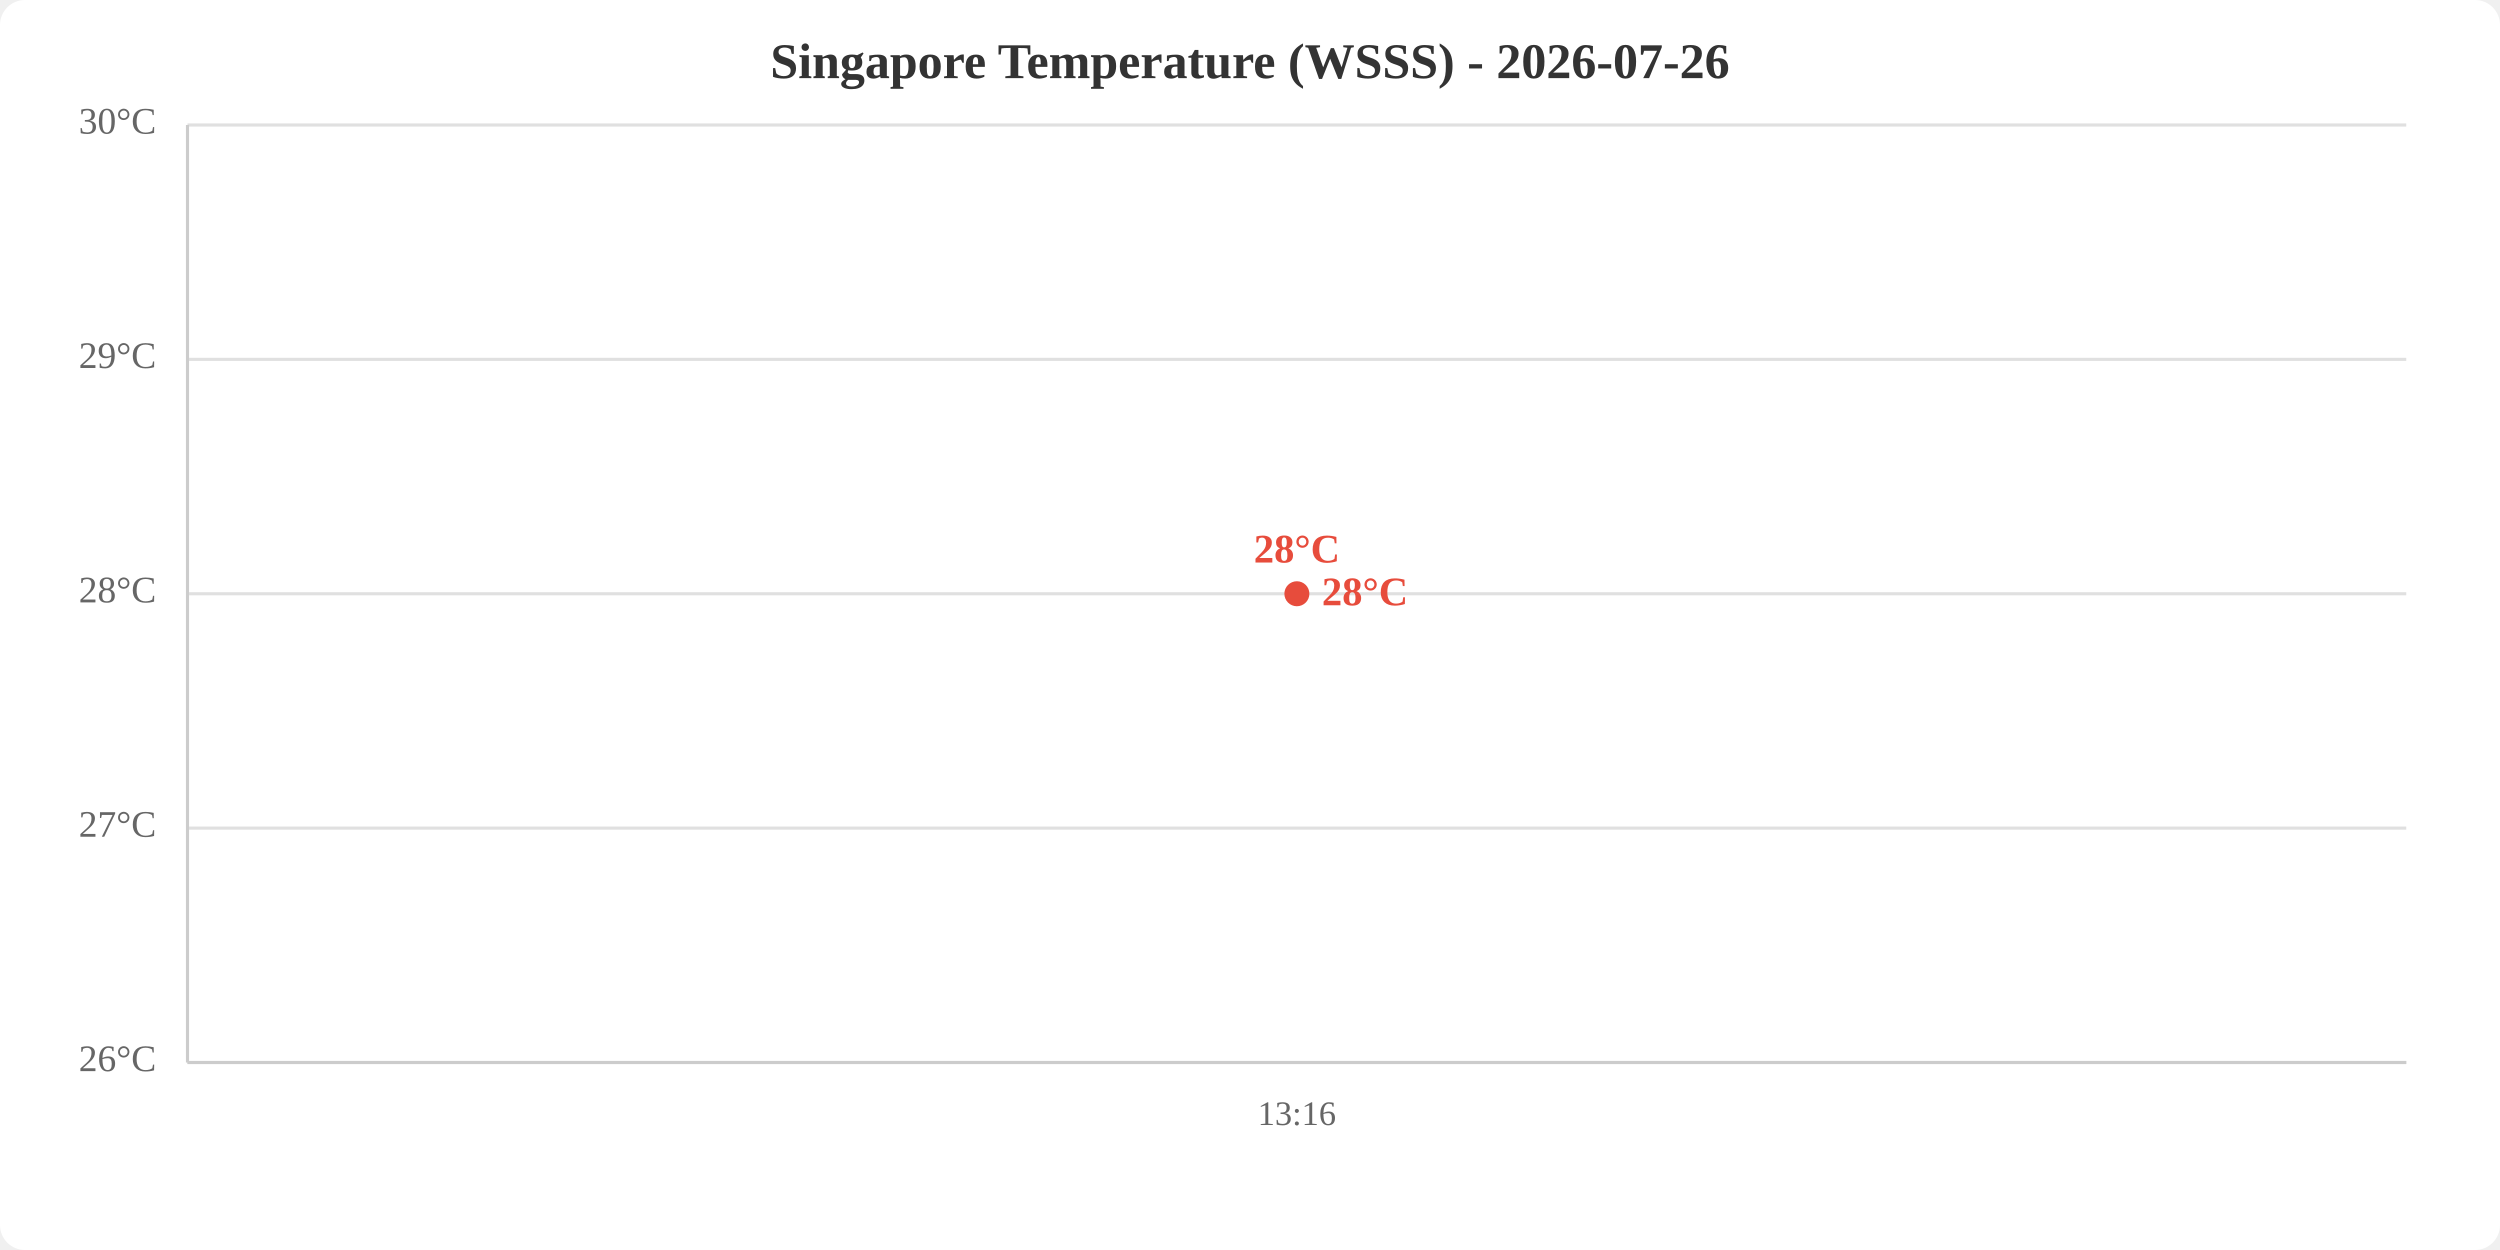
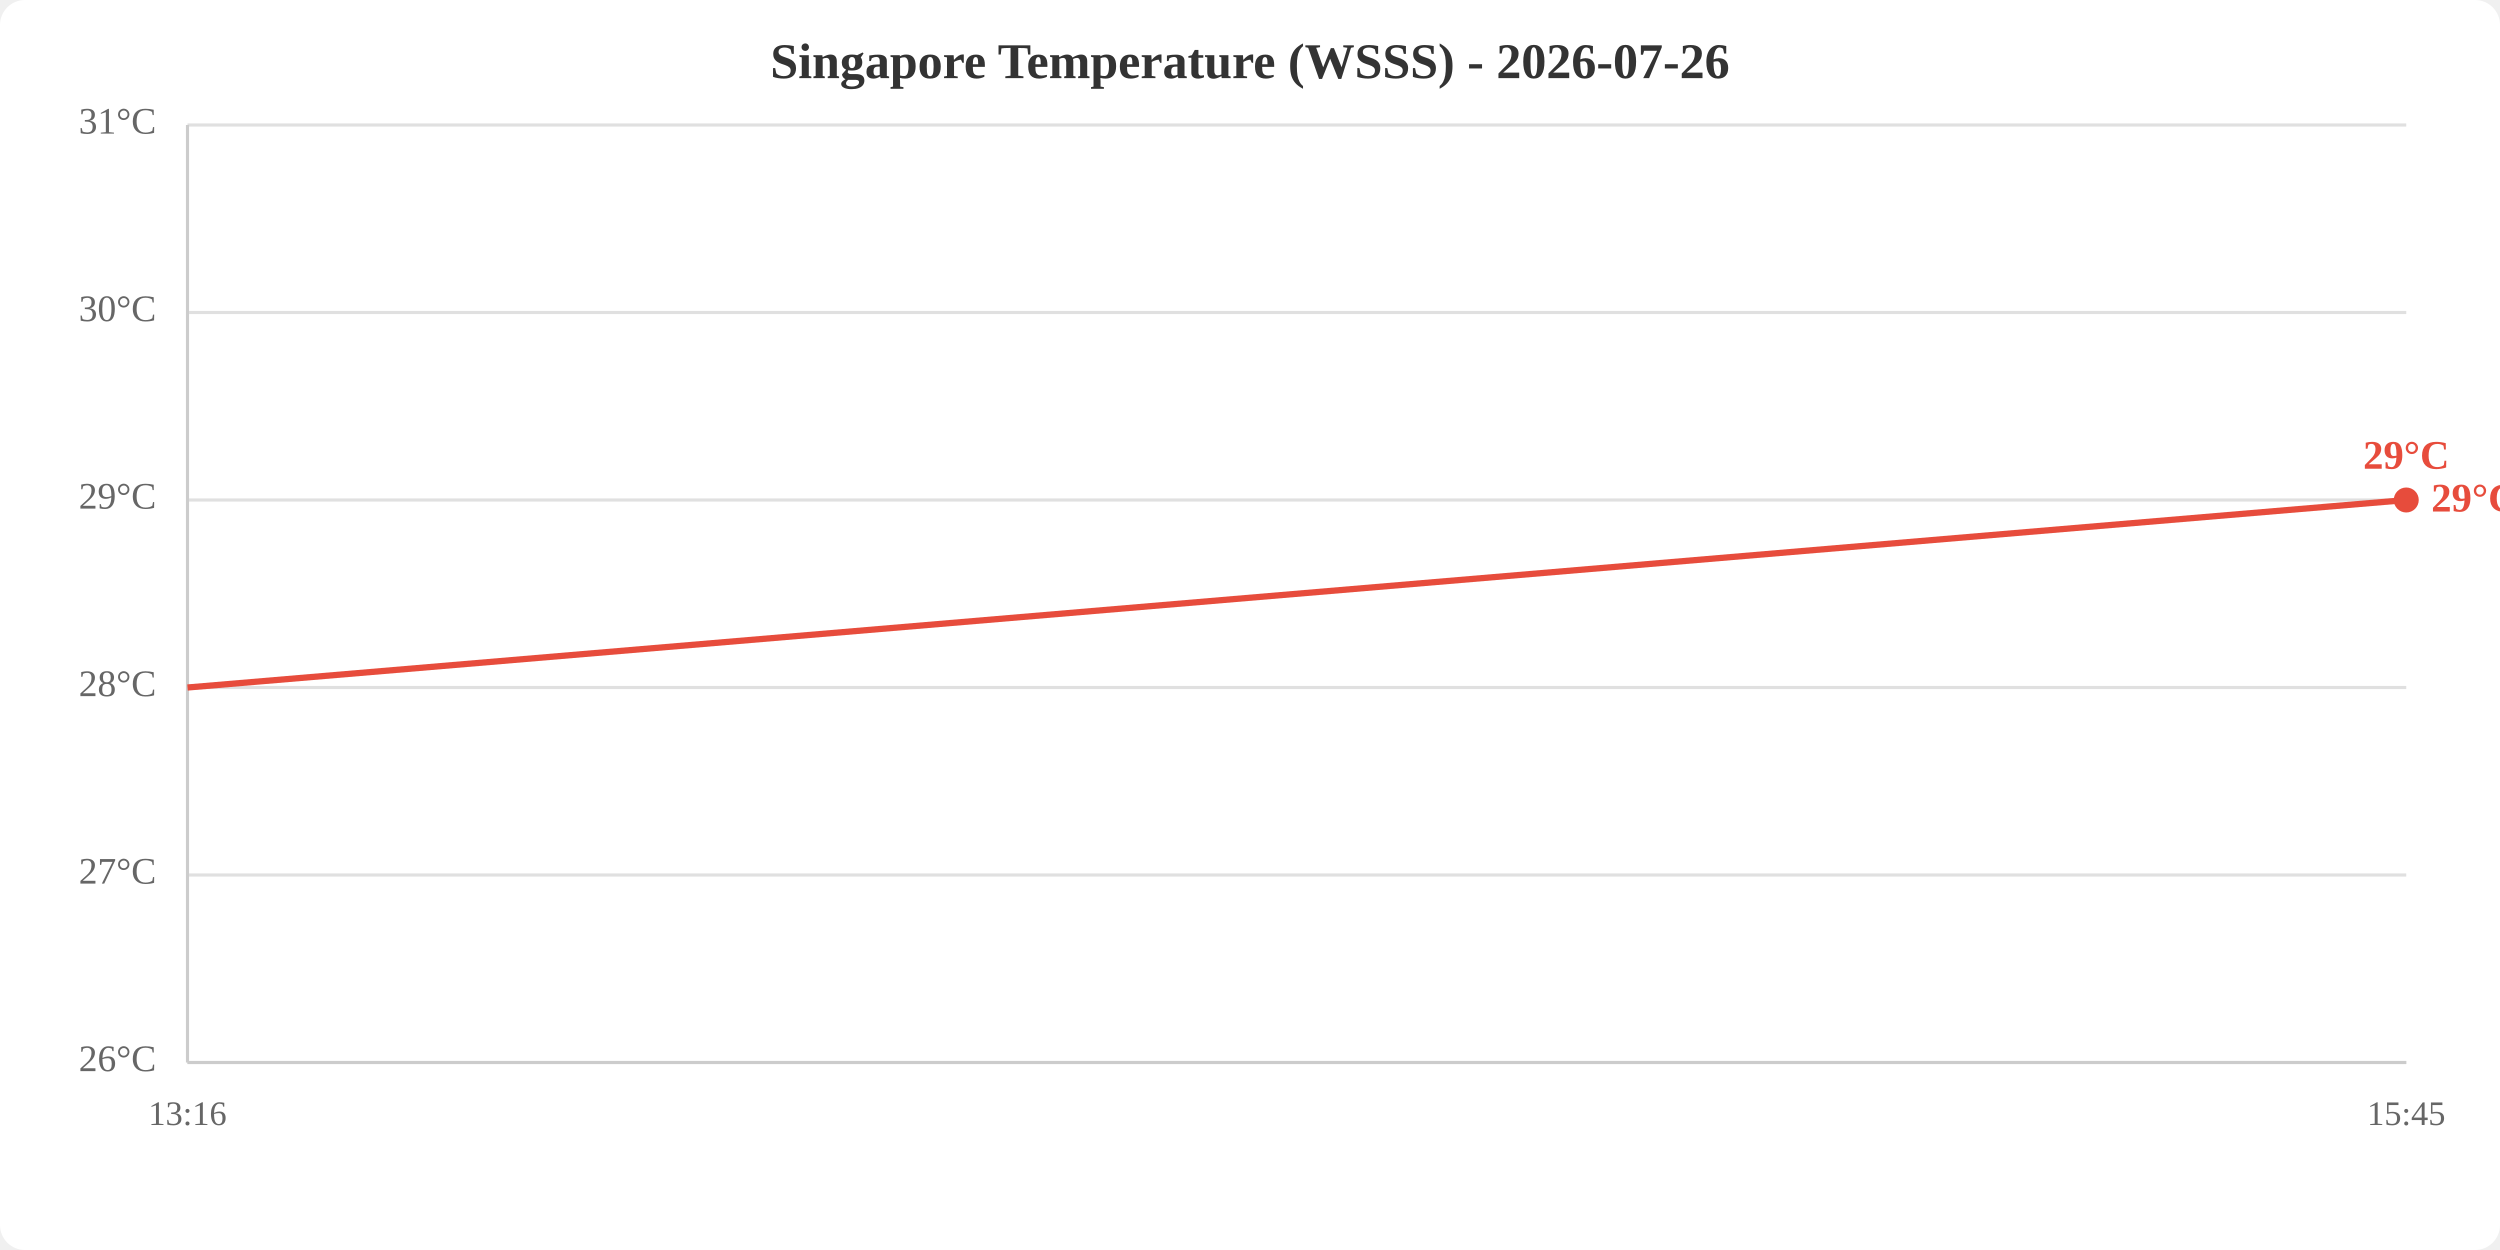
<svg xmlns="http://www.w3.org/2000/svg" viewBox="0 0 800 400" width="800" height="400">
  <rect width="800" height="400" fill="white" rx="8" />
  <text x="400.0" y="25" text-anchor="middle" font-size="16" font-weight="bold" fill="#333">Singapore Temperature (WSSS) - 2026-07-26</text>
  <line x1="60" y1="340.0" x2="770" y2="340.0" stroke="#e0e0e0" stroke-width="1" />
-   <line x1="60" y1="265.0" x2="770" y2="265.0" stroke="#e0e0e0" stroke-width="1" />
-   <line x1="60" y1="190.0" x2="770" y2="190.0" stroke="#e0e0e0" stroke-width="1" />
-   <line x1="60" y1="115.0" x2="770" y2="115.0" stroke="#e0e0e0" stroke-width="1" />
+   <line x1="60" y1="280.0" x2="770" y2="280.0" stroke="#e0e0e0" stroke-width="1" />
+   <line x1="60" y1="220.0" x2="770" y2="220.0" stroke="#e0e0e0" stroke-width="1" />
+   <line x1="60" y1="160.0" x2="770" y2="160.0" stroke="#e0e0e0" stroke-width="1" />
+   <line x1="60" y1="100.0" x2="770" y2="100.0" stroke="#e0e0e0" stroke-width="1" />
  <line x1="60" y1="40.0" x2="770" y2="40.0" stroke="#e0e0e0" stroke-width="1" />
  <text x="50" y="340.0" text-anchor="end" dominant-baseline="middle" fill="#666" font-size="12">26°C</text>
-   <text x="50" y="265.0" text-anchor="end" dominant-baseline="middle" fill="#666" font-size="12">27°C</text>
-   <text x="50" y="190.0" text-anchor="end" dominant-baseline="middle" fill="#666" font-size="12">28°C</text>
-   <text x="50" y="115.0" text-anchor="end" dominant-baseline="middle" fill="#666" font-size="12">29°C</text>
-   <text x="50" y="40.0" text-anchor="end" dominant-baseline="middle" fill="#666" font-size="12">30°C</text>
-   <text x="415.0" y="360" text-anchor="middle" fill="#666" font-size="11">13:16</text>
+   <text x="50" y="280.0" text-anchor="end" dominant-baseline="middle" fill="#666" font-size="12">27°C</text>
+   <text x="50" y="220.0" text-anchor="end" dominant-baseline="middle" fill="#666" font-size="12">28°C</text>
+   <text x="50" y="160.0" text-anchor="end" dominant-baseline="middle" fill="#666" font-size="12">29°C</text>
+   <text x="50" y="100.0" text-anchor="end" dominant-baseline="middle" fill="#666" font-size="12">30°C</text>
+   <text x="50" y="40.0" text-anchor="end" dominant-baseline="middle" fill="#666" font-size="12">31°C</text>
+   <text x="60.0" y="360" text-anchor="middle" fill="#666" font-size="11">13:16</text>
+   <text x="770.0" y="360" text-anchor="middle" fill="#666" font-size="11">15:45</text>
  <line x1="60" y1="40" x2="60" y2="340" stroke="#ccc" stroke-width="1" />
  <line x1="60" y1="340" x2="770" y2="340" stroke="#ccc" stroke-width="1" />
-   <polyline points="415.0,190.0" fill="none" stroke="#e74c3c" stroke-width="2" />
-   <circle cx="415.0" cy="190.0" r="4" fill="#e74c3c" />
-   <text x="415.0" y="180.0" text-anchor="middle" fill="#e74c3c" font-size="13" font-weight="bold">28°C</text>
-   <text x="423.0" y="190.0" fill="#e74c3c" font-size="13" font-weight="bold" dominant-baseline="middle">28°C</text>
+   <polyline points="60.0,220.0 770.0,160.0" fill="none" stroke="#e74c3c" stroke-width="2" />
+   <circle cx="770.0" cy="160.0" r="4" fill="#e74c3c" />
+   <text x="770.0" y="150.0" text-anchor="middle" fill="#e74c3c" font-size="13" font-weight="bold">29°C</text>
+   <text x="778.0" y="160.0" fill="#e74c3c" font-size="13" font-weight="bold" dominant-baseline="middle">29°C</text>
</svg>
